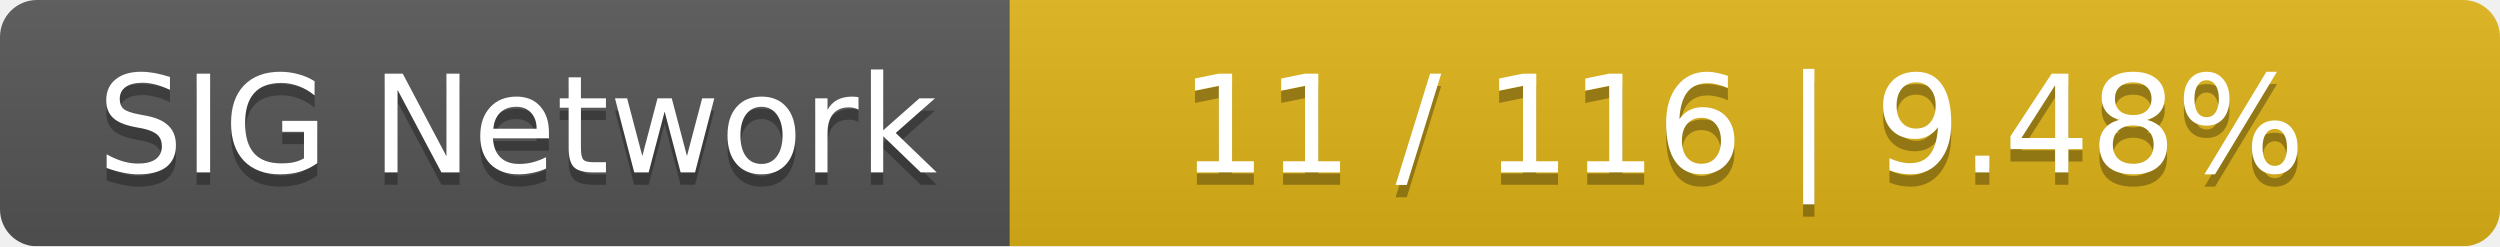
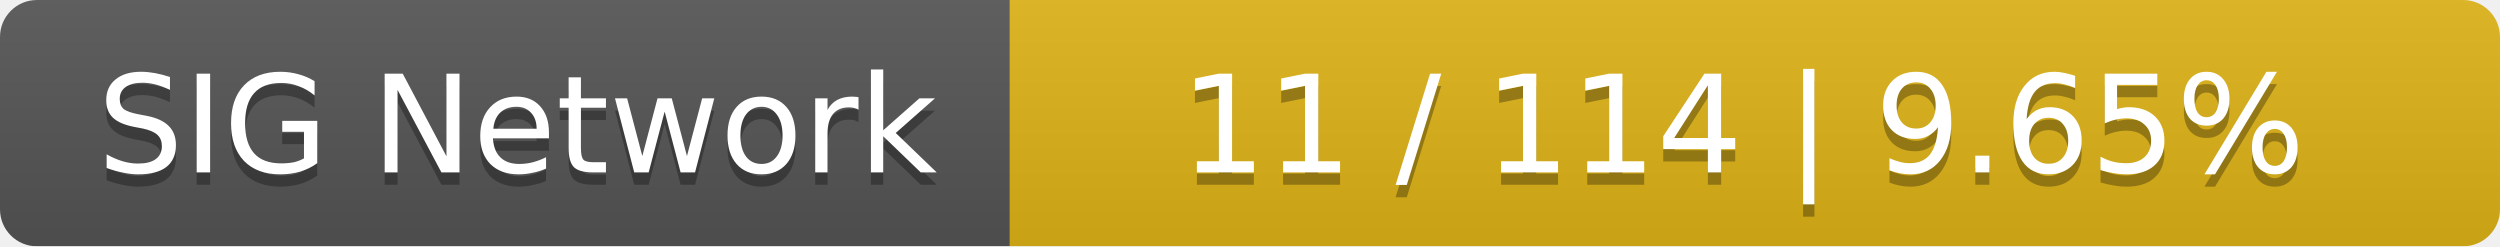
<svg xmlns="http://www.w3.org/2000/svg" width="203" height="20">
  <linearGradient id="smooth" x2="0" y2="100%">
    <stop offset="0" stop-color="#bbb" stop-opacity=".1" />
    <stop offset="1" stop-opacity=".1" />
  </linearGradient>
  <mask id="round">
    <rect width="203" height="20" rx="3" fill="#fff" />
  </mask>
  <g mask="url(#round)">
    <rect width="82" height="20" fill="#555" />
    <rect x="82" width="121" height="20" fill="#dfb317" />
    <rect width="203" height="20" fill="url(#smooth)" />
  </g>
  <g fill="#fff" text-anchor="middle" font-family="DejaVu Sans,Verdana,Geneva,sans-serif" font-size="11">
    <text x="42" y="15" fill="#010101" fill-opacity=".3">SIG Network</text>
    <text x="42" y="14">SIG Network</text>
-     <text x="141.5" y="15" fill="#010101" fill-opacity=".3">11 / 116    |    9.48%</text>
-     <text x="141.5" y="14">11 / 116    |    9.48%</text>
+     <text x="141.5" y="15" fill="#010101" fill-opacity=".3">11 / 114    |    9.65%</text>
+     <text x="141.5" y="14">11 / 114    |    9.65%</text>
  </g>
</svg>
